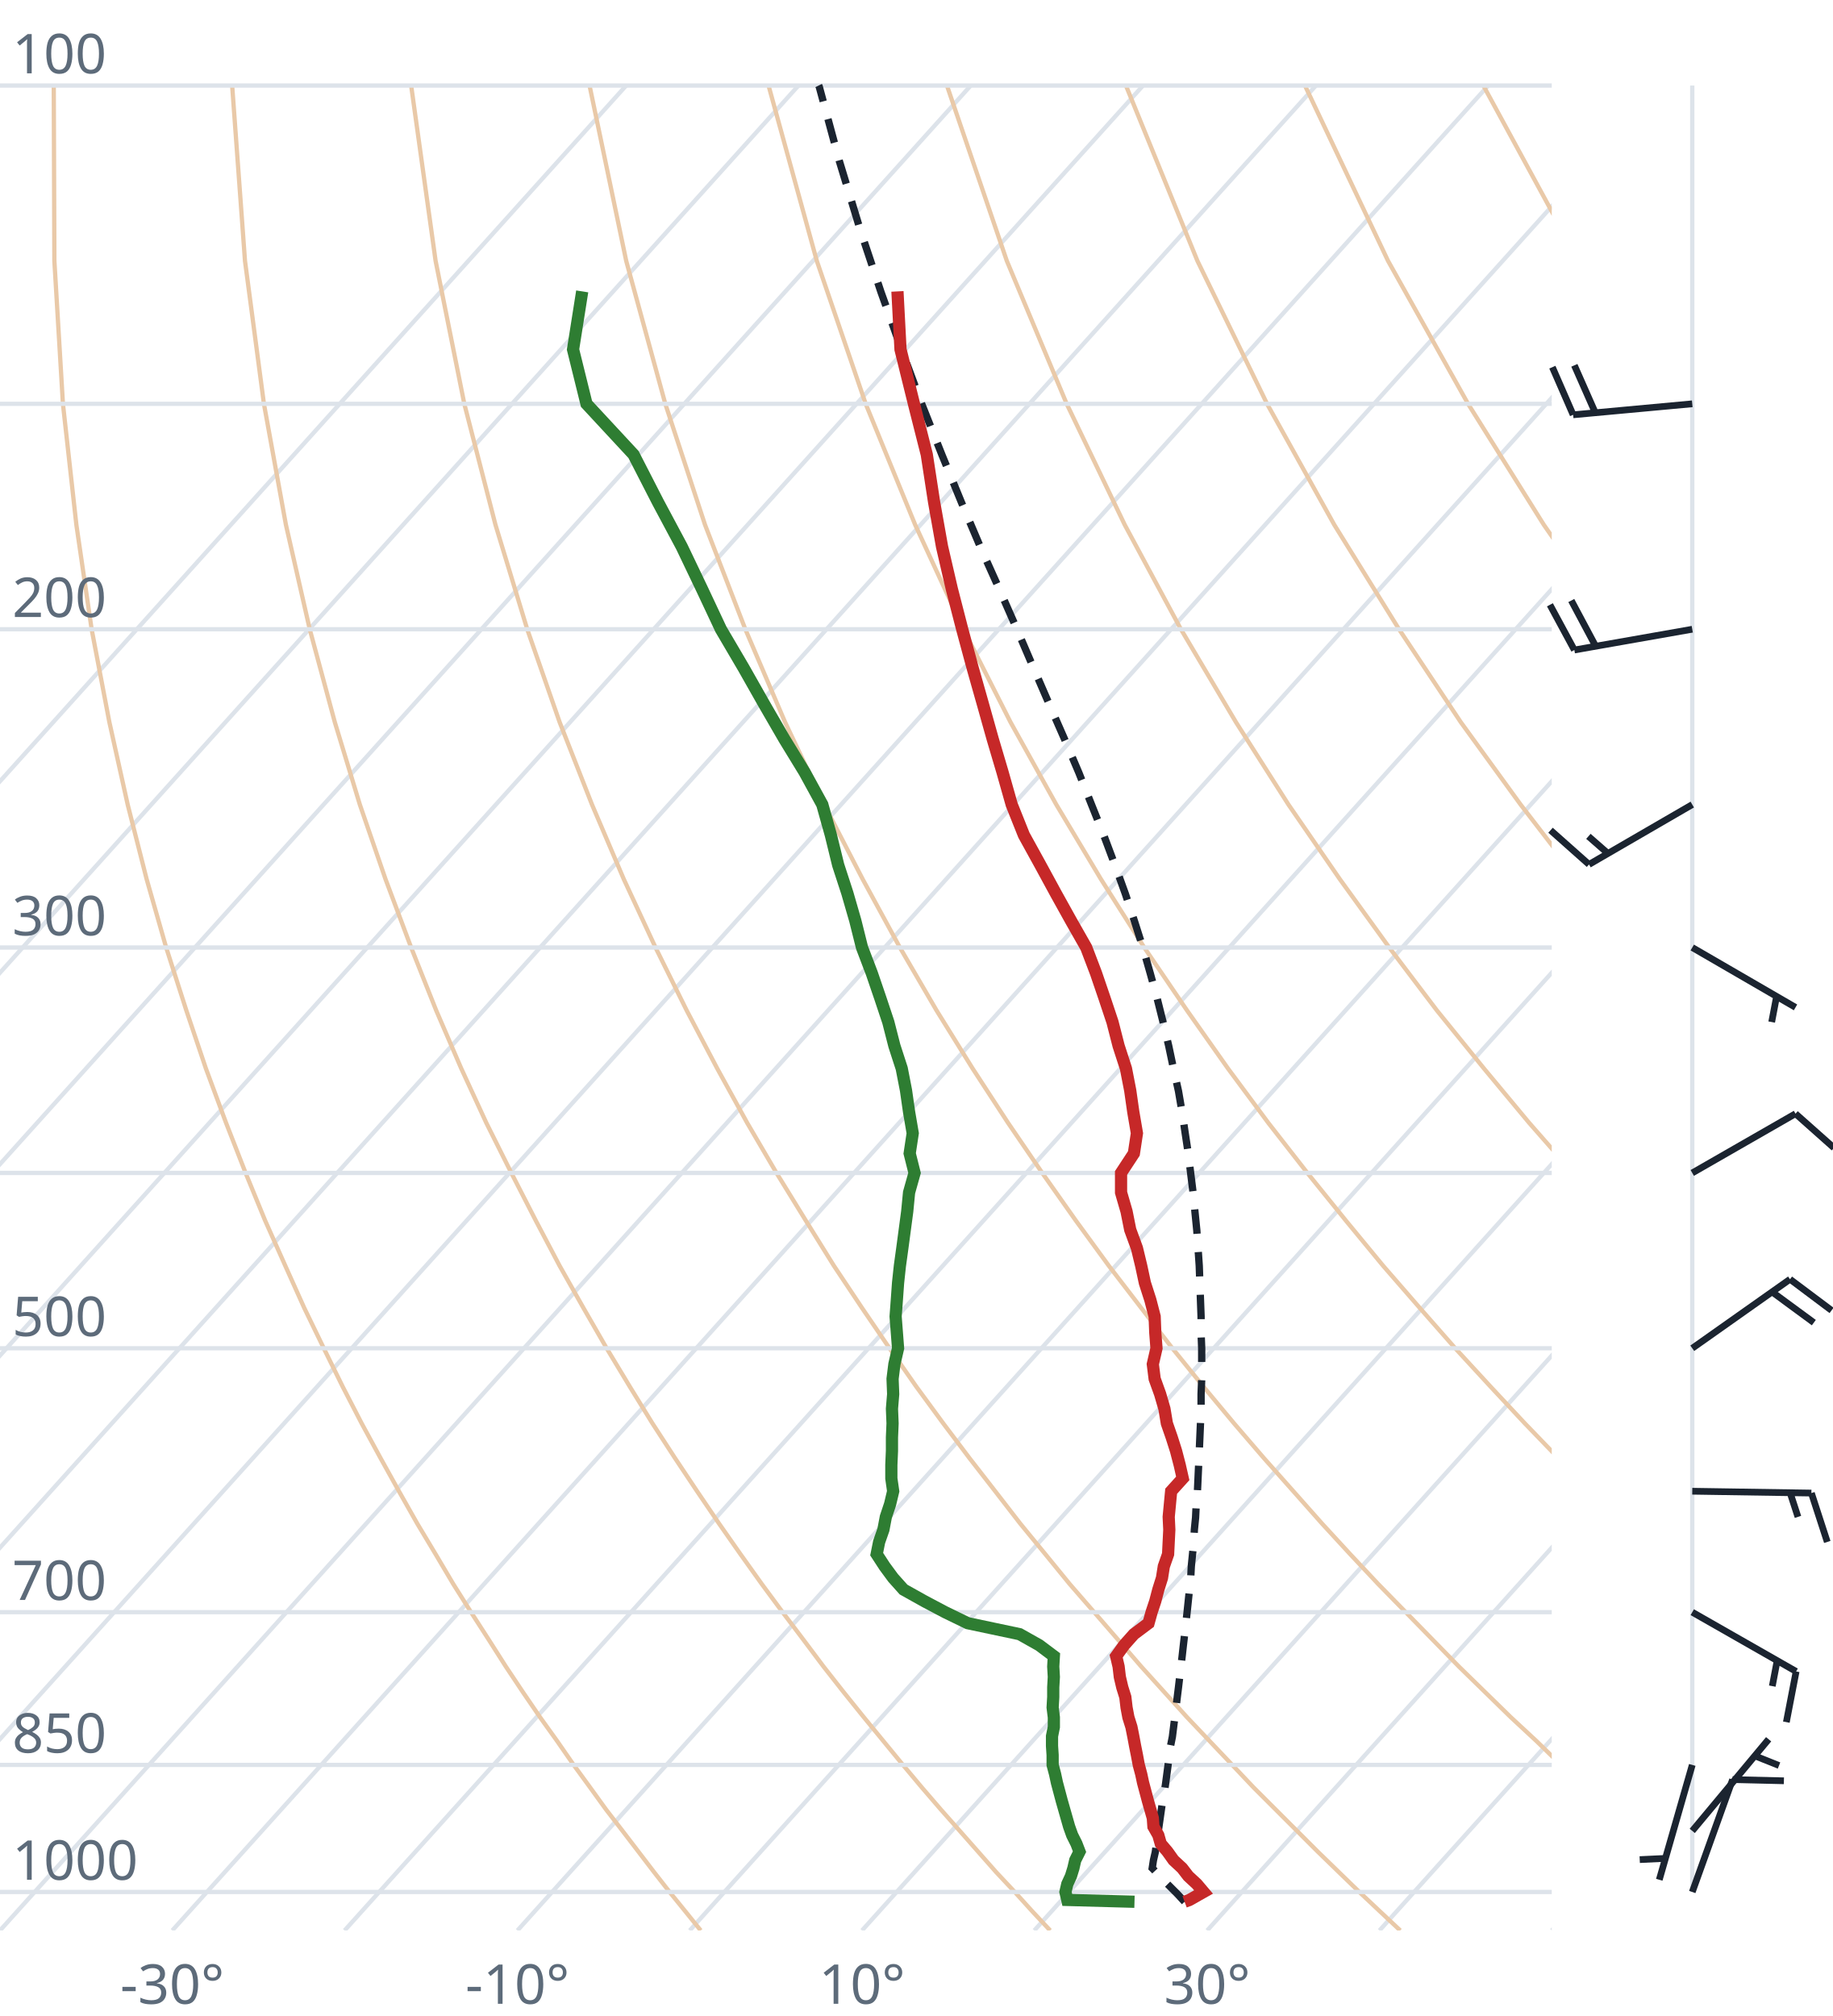
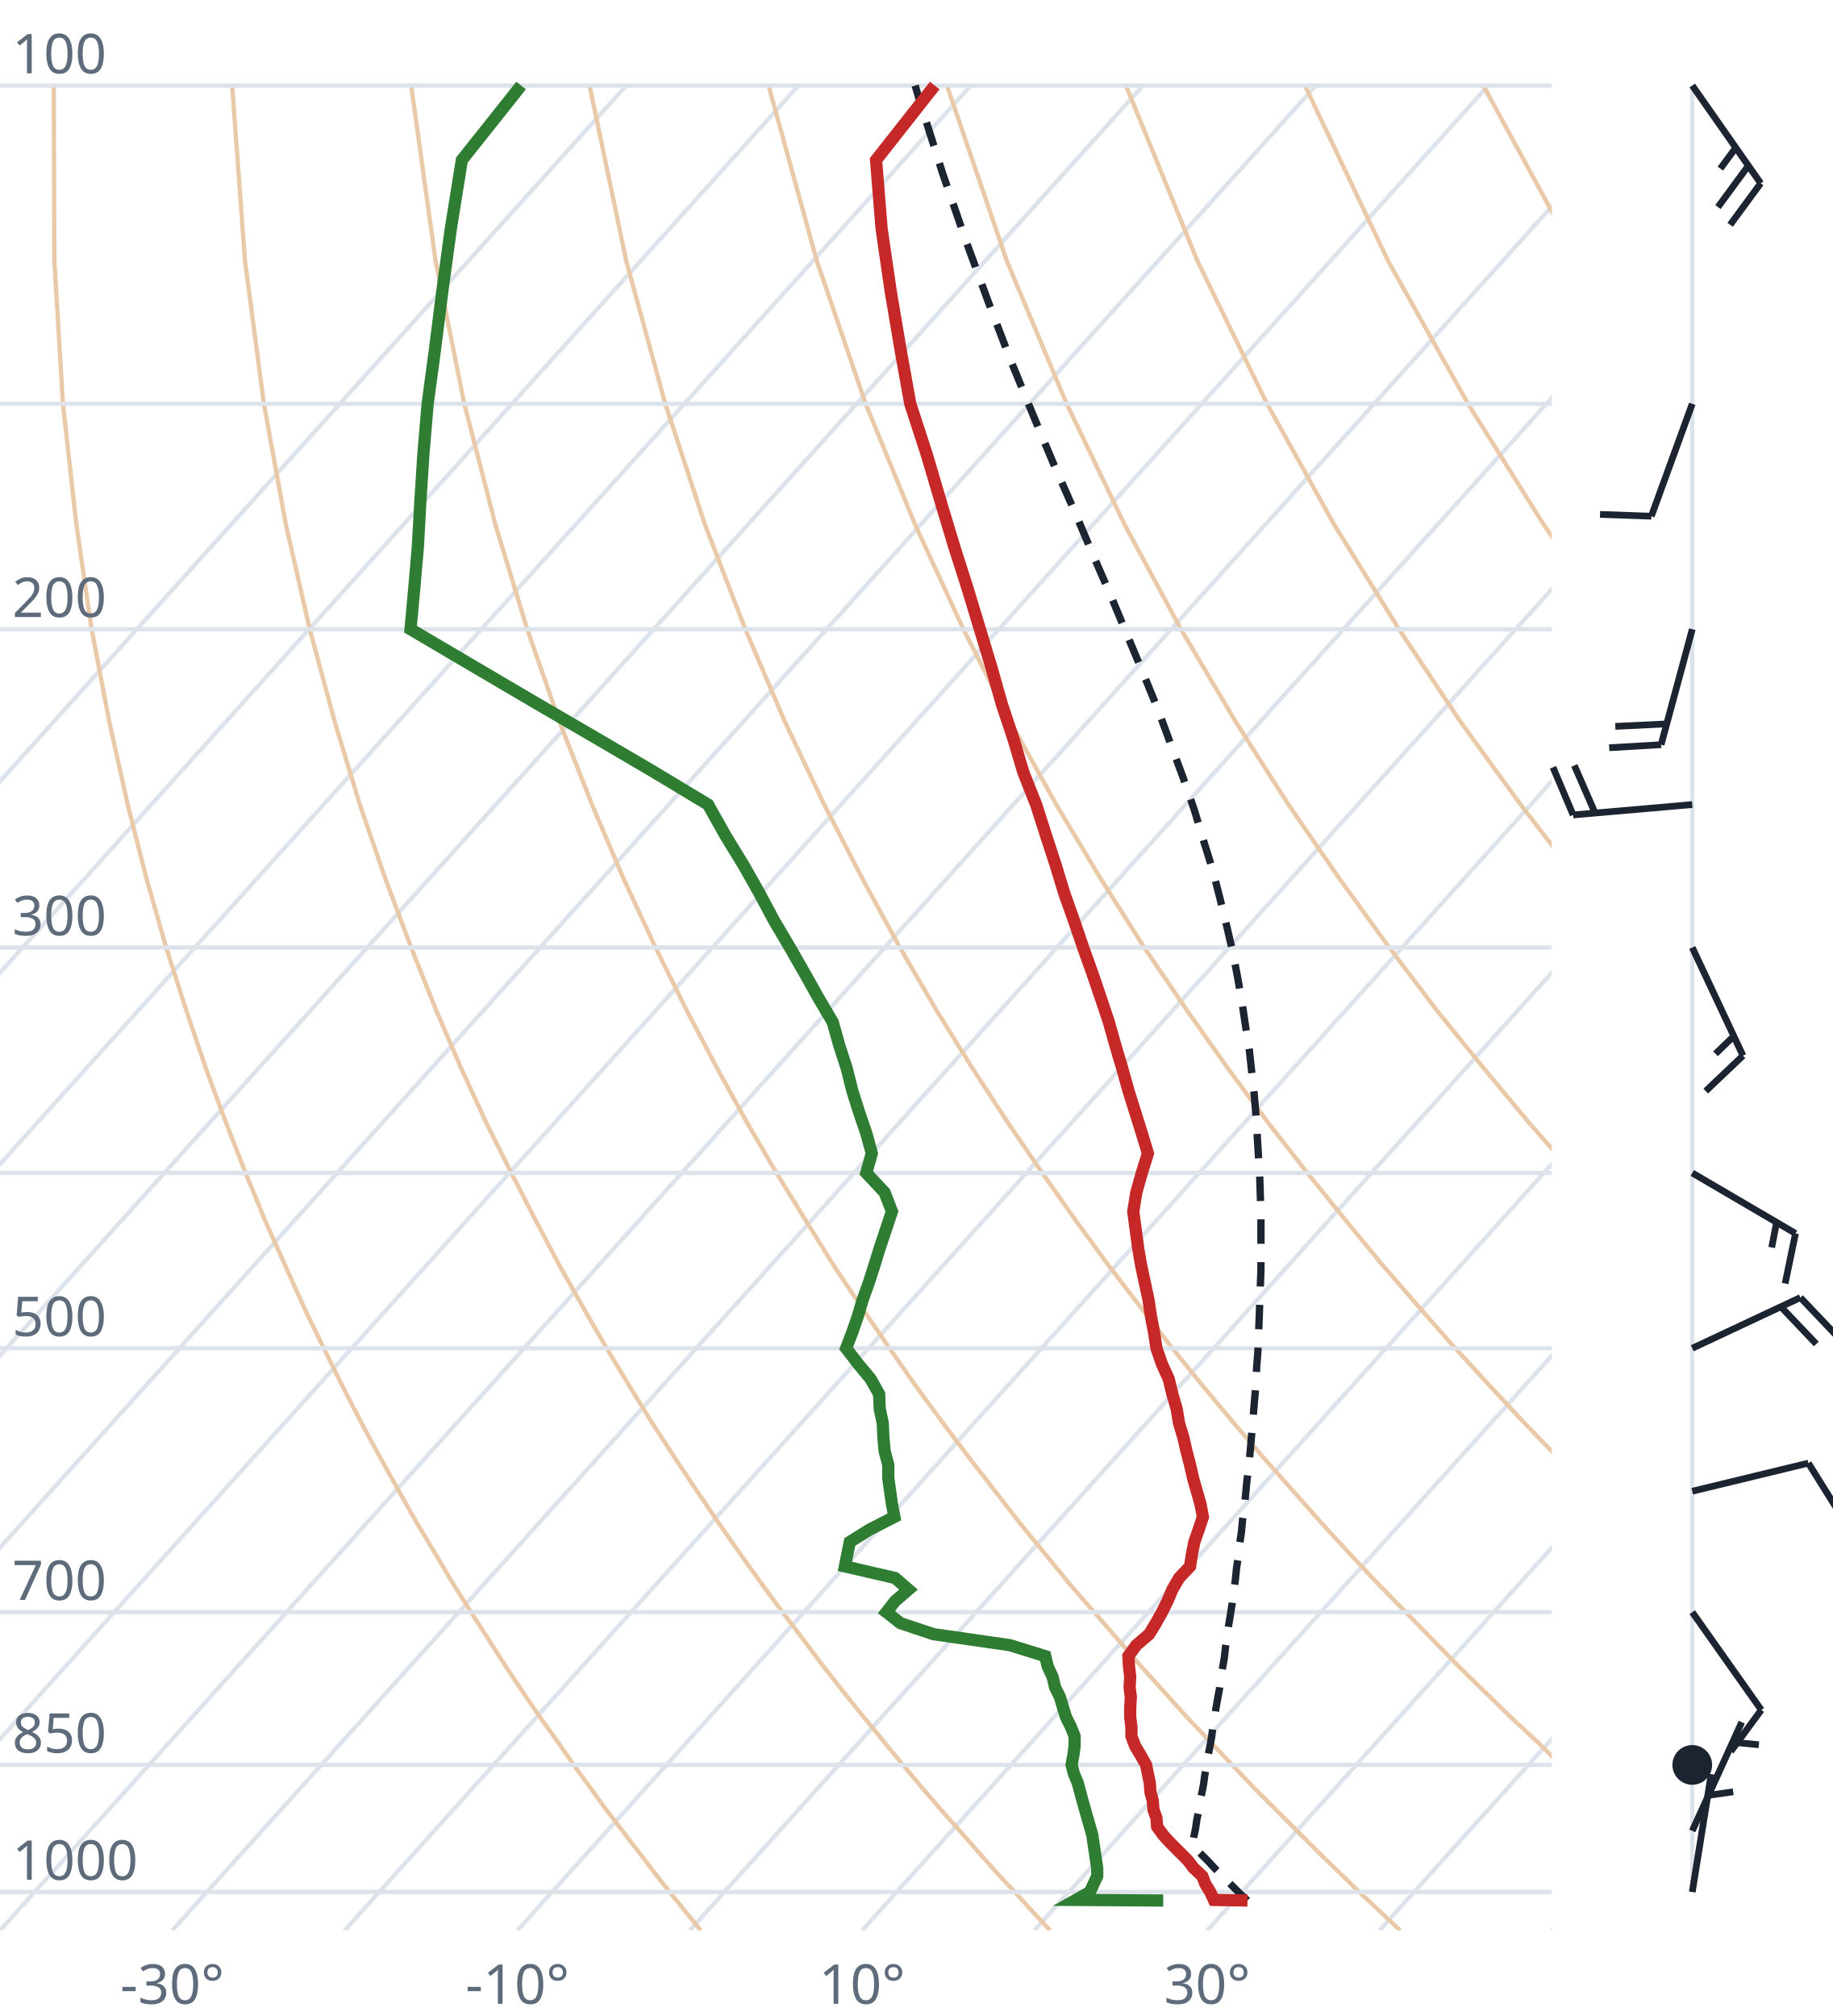
<svg xmlns="http://www.w3.org/2000/svg" viewBox="0 0 300 330" font-family="system-ui,sans-serif" font-size="9">
  <style>.g{stroke:#dde3ea;stroke-width:.7;fill:none}.ad{stroke:#e9c9a8;stroke-width:.7;fill:none}.t{stroke:#c62828;stroke-width:2;fill:none}.d{stroke:#2e7d32;stroke-width:2;fill:none}.pc{stroke:#1b2430;stroke-width:1.2;stroke-dasharray:4 3;fill:none}.barb{stroke:#1b2430;stroke-width:1.1;fill:#1b2430}text{fill:#5d6b7a}</style>
  <clipPath id="c">
    <rect x="0" y="0" width="254" height="316.0" />
  </clipPath>
  <g clip-path="url(#c)">
    <line class="g" x1="-169.3" y1="316.0" x2="102.5" y2="14.0" />
    <line class="g" x1="-141.1" y1="316.0" x2="130.7" y2="14.0" />
    <line class="g" x1="-112.9" y1="316.0" x2="158.9" y2="14.0" />
    <line class="g" x1="-84.7" y1="316.0" x2="187.1" y2="14.0" />
    <line class="g" x1="-56.4" y1="316.0" x2="215.4" y2="14.0" />
    <line class="g" x1="-28.2" y1="316.0" x2="243.6" y2="14.0" />
    <line class="g" x1="0.0" y1="316.0" x2="271.8" y2="14.0" />
    <line class="g" x1="28.2" y1="316.0" x2="300.0" y2="14.0" />
    <line class="g" x1="56.4" y1="316.0" x2="328.2" y2="14.0" />
    <line class="g" x1="84.7" y1="316.0" x2="356.5" y2="14.0" />
    <line class="g" x1="112.9" y1="316.0" x2="384.7" y2="14.0" />
    <line class="g" x1="141.1" y1="316.0" x2="412.9" y2="14.0" />
    <line class="g" x1="169.3" y1="316.0" x2="441.1" y2="14.0" />
    <line class="g" x1="197.6" y1="316.0" x2="469.4" y2="14.0" />
    <line class="g" x1="225.8" y1="316.0" x2="497.6" y2="14.0" />
    <line class="g" x1="254.0" y1="316.0" x2="525.8" y2="14.0" />
    <path class="ad" d="M114.7,316.0L112.2,312.9L109.6,309.7L107.1,306.5L104.5,303.1L101.9,299.7L99.2,296.2L96.6,292.6L93.9,288.9L91.2,285.0L88.4,281.1L85.6,277.0L82.8,272.8L80.0,268.4L77.1,263.9L74.2,259.3L71.3,254.4L68.3,249.4L65.3,244.1L62.3,238.7L59.2,233.0L56.1,227.0L53.0,220.7L49.8,214.1L46.7,207.2L43.4,199.8L40.2,192.0L37.0,183.8L33.7,174.9L30.5,165.4L27.2,155.1L24.0,143.9L20.9,131.7L17.9,118.2L15.0,103.0L12.5,85.9L10.3,66.1L8.9,42.7L8.8,14.0" />
    <path class="ad" d="M171.9,316.0L169.0,312.9L166.1,309.7L163.1,306.5L160.1,303.1L157.1,299.7L154.0,296.2L150.9,292.6L147.8,288.9L144.6,285.0L141.4,281.1L138.1,277.0L134.8,272.8L131.5,268.4L128.1,263.9L124.7,259.3L121.2,254.4L117.7,249.4L114.1,244.1L110.5,238.7L106.8,233.0L103.1,227.0L99.3,220.7L95.5,214.1L91.6,207.2L87.7,199.8L83.7,192.0L79.6,183.8L75.5,174.9L71.4,165.4L67.3,155.1L63.1,143.9L58.9,131.7L54.8,118.2L50.7,103.0L46.8,85.9L43.2,66.1L40.1,42.7L38.0,14.0" />
    <path class="ad" d="M229.2,316.0L225.9,312.9L222.5,309.7L219.2,306.5L215.7,303.1L212.3,299.7L208.8,296.2L205.2,292.6L201.7,288.9L198.0,285.0L194.3,281.1L190.6,277.0L186.8,272.8L183.0,268.4L179.1,263.9L175.1,259.3L171.1,254.4L167.0,249.4L162.9,244.1L158.7,238.7L154.4,233.0L150.0,227.0L145.6,220.7L141.1,214.1L136.5,207.2L131.9,199.8L127.1,192.0L122.3,183.8L117.4,174.9L112.4,165.4L107.3,155.1L102.1,143.9L96.9,131.7L91.6,118.2L86.3,103.0L81.1,85.9L76.0,66.1L71.3,42.7L67.3,14.0" />
    <path class="ad" d="M286.4,316.0L282.7,312.9L279.0,309.7L275.2,306.5L271.4,303.1L267.5,299.7L263.6,296.2L259.6,292.6L255.5,288.9L251.5,285.0L247.3,281.1L243.1,277.0L238.8,272.8L234.5,268.4L230.1,263.9L225.6,259.3L221.0,254.4L216.4,249.4L211.7,244.1L206.9,238.7L202.0,233.0L197.0,227.0L191.9,220.7L186.8,214.1L181.5,207.2L176.1,199.8L170.6,192.0L165.0,183.8L159.2,174.9L153.3,165.4L147.3,155.1L141.2,143.9L134.9,131.7L128.5,118.2L122.0,103.0L115.4,85.9L108.9,66.1L102.5,42.7L96.5,14.0" />
    <path class="ad" d="M343.6,316.0L339.5,312.9L335.4,309.7L331.2,306.5L327.0,303.1L322.7,299.7L318.3,296.2L313.9,292.6L309.4,288.9L304.9,285.0L300.3,281.1L295.6,277.0L290.8,272.8L286.0,268.4L281.0,263.9L276.0,259.3L270.9,254.4L265.7,249.4L260.5,244.1L255.1,238.7L249.6,233.0L244.0,227.0L238.2,220.7L232.4,214.1L226.4,207.2L220.3,199.8L214.0,192.0L207.6,183.8L201.0,174.9L194.3,165.4L187.3,155.1L180.2,143.9L172.9,131.7L165.4,118.2L157.7,103.0L149.8,85.9L141.7,66.1L133.7,42.7L125.8,14.0" />
    <path class="ad" d="M400.9,316.0L396.4,312.9L391.9,309.7L387.3,306.5L382.6,303.1L377.9,299.7L373.1,296.2L368.2,292.6L363.3,288.9L358.3,285.0L353.2,281.1L348.1,277.0L342.8,272.8L337.5,268.4L332.0,263.9L326.5,259.3L320.9,254.4L315.1,249.4L309.2,244.1L303.3,238.7L297.2,233.0L290.9,227.0L284.6,220.7L278.0,214.1L271.4,207.2L264.5,199.8L257.5,192.0L250.3,183.8L242.9,174.9L235.2,165.4L227.4,155.1L219.3,143.9L210.9,131.7L202.3,118.2L193.3,103.0L184.1,85.9L174.6,66.1L164.8,42.7L155.0,14.0" />
    <path class="ad" d="M458.1,316.0L453.2,312.9L448.3,309.7L443.3,306.5L438.2,303.1L433.1,299.7L427.9,296.2L422.6,292.6L417.2,288.9L411.7,285.0L406.2,281.1L400.5,277.0L394.8,272.8L389.0,268.4L383.0,263.9L376.9,259.3L370.8,254.4L364.5,249.4L358.0,244.1L351.5,238.7L344.8,233.0L337.9,227.0L330.9,220.7L323.7,214.1L316.3,207.2L308.7,199.8L300.9,192.0L292.9,183.8L284.7,174.9L276.2,165.4L267.4,155.1L258.3,143.9L248.9,131.7L239.1,118.2L229.0,103.0L218.4,85.9L207.4,66.1L196.0,42.7L184.3,14.0" />
    <path class="ad" d="M515.3,316.0L510.1,312.9L504.7,309.7L499.3,306.5L493.9,303.1L488.3,299.7L482.7,296.2L476.9,292.6L471.1,288.9L465.2,285.0L459.2,281.1L453.0,277.0L446.8,272.8L440.5,268.4L434.0,263.9L427.4,259.3L420.7,254.4L413.8,249.4L406.8,244.1L399.7,238.7L392.4,233.0L384.9,227.0L377.2,220.7L369.3,214.1L361.2,207.2L352.9,199.8L344.4,192.0L335.6,183.8L326.5,174.9L317.1,165.4L307.4,155.1L297.4,143.9L286.9,131.7L276.0,118.2L264.6,103.0L252.7,85.9L240.3,66.1L227.2,42.7L213.6,14.0" />
    <path class="ad" d="M572.6,316.0L566.9,312.9L561.2,309.7L555.4,306.5L549.5,303.1L543.5,299.7L537.4,296.2L531.3,292.6L525.0,288.9L518.6,285.0L512.1,281.1L505.5,277.0L498.8,272.8L491.9,268.4L485.0,263.9L477.9,259.3L470.6,254.4L463.2,249.4L455.6,244.1L447.9,238.7L439.9,233.0L431.8,227.0L423.5,220.7L415.0,214.1L406.2,207.2L397.2,199.8L387.9,192.0L378.3,183.8L368.4,174.9L358.1,165.4L347.5,155.1L336.4,143.9L324.9,131.7L312.9,118.2L300.3,103.0L287.1,85.9L273.1,66.1L258.4,42.7L242.8,14.0" />
    <path class="ad" d="M629.8,316.0L623.8,312.9L617.6,309.7L611.4,306.5L605.1,303.1L598.7,299.7L592.2,296.2L585.6,292.6L578.9,288.9L572.0,285.0L565.1,281.1L558.0,277.0L550.8,272.8L543.4,268.4L536.0,263.9L528.3,259.3L520.5,254.4L512.5,249.4L504.4,244.1L496.1,238.7L487.5,233.0L478.8,227.0L469.8,220.7L460.6,214.1L451.1,207.2L441.4,199.8L431.3,192.0L420.9,183.8L410.2,174.9L399.1,165.4L387.5,155.1L375.5,143.9L362.9,131.7L349.8,118.2L335.9,103.0L321.4,85.9L306.0,66.1L289.6,42.7L272.1,14.0" />
    <line class="g" x1="0" y1="309.7" x2="254" y2="309.7" />
    <line class="g" x1="0" y1="288.9" x2="254" y2="288.9" />
    <line class="g" x1="0" y1="263.9" x2="254" y2="263.9" />
    <line class="g" x1="0" y1="220.7" x2="254" y2="220.7" />
    <line class="g" x1="0" y1="192.0" x2="254" y2="192.0" />
    <line class="g" x1="0" y1="155.1" x2="254" y2="155.1" />
    <line class="g" x1="0" y1="103.0" x2="254" y2="103.0" />
    <line class="g" x1="0" y1="66.1" x2="254" y2="66.1" />
    <line class="g" x1="0" y1="14.0" x2="254" y2="14.0" />
-     <path class="pc" d="M193.9,311.3L192.7,310.0L191.4,308.7L190.1,307.4L188.9,306.1L188.6,305.8L188.8,304.5L189.1,303.2L189.3,301.8L189.5,300.4L189.7,299.0L189.9,297.6L190.1,296.2L190.3,294.8L190.6,293.3L190.8,291.9L191.0,290.4L191.2,288.9L191.4,287.4L191.6,285.8L191.9,284.3L192.1,282.7L192.3,281.1L192.5,279.5L192.7,277.8L192.9,276.2L193.1,274.5L193.3,272.8L193.5,271.1L193.7,269.3L193.9,267.6L194.1,265.8L194.3,264.0L194.5,262.1L194.7,260.2L194.9,258.3L195.0,256.4L195.2,254.4L195.4,252.4L195.5,250.4L195.7,248.4L195.8,246.3L196.0,244.2L196.1,242.0L196.2,239.8L196.3,237.6L196.4,235.3L196.5,233.0L196.6,230.6L196.6,228.2L196.7,225.8L196.7,223.3L196.7,220.7L196.6,218.2L196.6,215.5L196.5,212.8L196.4,210.0L196.3,207.2L196.1,204.3L195.9,201.4L195.6,198.4L195.3,195.3L194.9,192.1L194.5,188.8L194.0,185.5L193.5,182.1L192.9,178.6L192.1,175.0L191.3,171.2L190.4,167.4L189.4,163.4L188.3,159.4L187.1,155.2L185.7,150.8L184.2,146.3L182.5,141.6L180.7,136.8L178.7,131.8L176.6,126.5L174.3,121.1L171.8,115.4L169.2,109.4L166.5,103.1L163.6,96.5L160.5,89.6L157.4,82.3L154.2,74.5L150.9,66.2L147.6,57.3L144.2,47.8L140.8,37.6L137.4,26.4L134.1,14.2L134.0,14.0" />
-     <path class="t" d="M193.9,311.3L194.7,311.0L197.0,309.7L195.9,308.4L194.5,307.1L193.5,305.8L192.1,304.5L191.1,303.1L190.0,301.8L189.6,300.4L188.8,299.0L188.7,297.6L188.3,296.2L187.9,294.8L187.5,293.3L187.1,291.8L186.8,290.4L186.4,288.9L186.1,287.3L185.8,285.8L185.5,284.2L185.2,282.7L184.7,281.1L184.4,279.5L184.2,277.8L183.7,276.2L183.3,274.5L183.1,272.8L182.7,271.1L184.0,269.3L185.6,267.5L188.0,265.7L188.5,263.9L189.1,262.1L189.6,260.2L190.2,258.3L190.5,256.4L191.2,254.4L191.3,252.4L191.4,250.4L191.3,248.3L191.5,246.2L191.7,244.1L193.6,242.0L193.1,239.8L192.5,237.5L191.8,235.3L191.0,233.0L190.6,230.6L189.9,228.2L189.0,225.7L188.7,223.3L189.3,220.7L189.1,218.1L189.0,215.5L188.3,212.8L187.4,210.0L186.8,207.2L186.1,204.3L185.0,201.3L184.4,198.3L183.5,195.2L183.5,192.0L185.6,188.8L186.1,185.5L185.5,182.0L185.0,178.5L184.3,174.9L183.1,171.2L182.1,167.3L180.8,163.4L179.4,159.3L177.8,155.1L175.3,150.7L172.8,146.2L170.3,141.6L167.6,136.7L165.6,131.7L164.1,126.4L162.5,121.0L160.9,115.3L159.2,109.3L157.5,103.0L155.8,96.4L154.2,89.5L152.9,82.2L151.7,74.4L149.6,66.1L147.4,57.2L146.9,47.7" />
-     <path class="d" d="M185.7,311.3L174.7,311.0L174.4,309.7L174.7,308.4L175.3,307.1L175.7,305.8L176.0,304.5L176.7,303.1L176.2,301.8L175.5,300.4L175.0,299.0L174.6,297.6L174.2,296.2L173.8,294.8L173.4,293.3L173.0,291.8L172.7,290.4L172.3,288.9L172.3,287.3L172.2,285.8L172.2,284.2L172.5,282.7L172.5,281.1L172.3,279.5L172.4,277.8L172.4,276.2L172.5,274.5L172.4,272.8L172.5,271.1L170.1,269.3L166.9,267.5L158.4,265.7L154.7,263.9L151.3,262.1L147.9,260.2L146.2,258.3L144.8,256.4L143.5,254.4L143.9,252.4L144.6,250.4L145.0,248.3L145.7,246.2L146.2,244.1L145.9,242.0L145.9,239.8L146.0,237.5L146.0,235.3L146.1,233.0L146.0,230.6L146.2,228.2L146.1,225.7L146.4,223.3L147.0,220.7L146.8,218.1L146.6,215.5L146.8,212.8L147.0,210.0L147.3,207.2L147.7,204.3L148.1,201.3L148.5,198.3L148.8,195.2L149.7,192.0L148.9,188.8L149.4,185.5L148.8,182.0L148.3,178.5L147.6,174.9L146.4,171.2L145.4,167.3L144.1,163.4L142.7,159.3L141.1,155.1L140.0,150.7L138.7,146.2L137.2,141.6L136.0,136.7L134.6,131.7L131.7,126.4L128.4,121.0L125.1,115.3L121.7,109.3L118.0,103.0L114.9,96.4L111.6,89.5L107.7,82.2L103.7,74.4L96.0,66.1L93.8,57.2L95.3,47.7" />
+     <path class="pc" d="M204.2,311.1L202.9,309.9L201.6,308.6L200.3,307.3L199.0,306.0L197.7,304.6L196.4,303.3L195.2,302.0L195.4,300.7L195.7,299.3L195.9,297.9L196.2,296.5L196.4,295.0L196.7,293.6L197.0,292.1L197.2,290.6L197.5,289.1L197.7,287.6L198.0,286.1L198.3,284.5L198.5,283.0L198.8,281.4L199.0,279.8L199.3,278.1L199.6,276.5L199.8,274.8L200.1,273.1L200.4,271.4L200.6,269.6L200.9,267.9L201.1,266.1L201.4,264.3L201.7,262.4L201.9,260.6L202.2,258.7L202.4,256.7L202.7,254.8L202.9,252.8L203.2,250.8L203.4,248.7L203.7,246.6L203.9,244.5L204.1,242.4L204.4,240.2L204.6,238.0L204.8,235.7L205.0,233.4L205.2,231.0L205.4,228.6L205.6,226.2L205.7,223.7L205.9,221.2L206.0,218.6L206.1,216.0L206.2,213.3L206.3,210.5L206.4,207.7L206.4,204.8L206.4,201.9L206.4,198.9L206.3,195.8L206.2,192.6L206.0,189.4L205.8,186.1L205.6,182.7L205.3,179.2L204.9,175.6L204.5,171.9L203.9,168.1L203.3,164.1L202.6,160.1L201.8,155.9L200.8,151.6L199.7,147.1L198.5,142.4L197.0,137.6L195.5,132.6L193.7,127.4L191.7,122.0L189.6,116.3L187.2,110.4L184.6,104.2L181.9,97.7L178.9,90.8L175.8,83.5L172.4,75.8L169.0,67.7L165.4,58.9L161.8,49.5L158.1,39.4L154.3,28.4L150.5,16.4L149.8,14.0" />
+     <path class="t" d="M204.2,311.1L198.7,311.0L198.1,309.7L197.3,308.4L196.8,307.1L195.4,305.8L194.4,304.5L193.0,303.1L191.7,301.8L190.4,300.4L189.4,299.0L189.3,297.6L188.8,296.2L188.7,294.8L188.3,293.3L188.2,291.8L187.9,290.4L187.6,288.9L186.7,287.3L185.8,285.8L185.2,284.2L185.2,282.7L185.0,281.1L185.0,279.5L185.1,277.8L184.9,276.2L185.0,274.5L184.8,272.8L184.7,271.1L186.0,269.3L188.1,267.5L189.2,265.7L190.2,263.9L191.1,262.1L191.9,260.2L193.0,258.3L194.8,256.4L195.1,254.4L195.5,252.4L196.2,250.4L196.9,248.3L196.5,246.2L195.9,244.1L195.3,242.0L194.8,239.8L194.2,237.5L193.7,235.3L193.0,233.0L192.6,230.6L191.9,228.2L191.3,225.7L190.2,223.3L189.3,220.7L188.9,218.1L188.4,215.5L188.0,212.8L187.4,210.0L186.8,207.2L186.3,204.3L185.9,201.3L185.5,198.3L186.0,195.2L186.9,192.0L187.9,188.8L186.9,185.5L185.8,182.0L184.7,178.5L183.7,174.9L182.6,171.2L181.5,167.3L180.2,163.4L178.8,159.3L177.3,155.1L175.8,150.7L174.2,146.2L172.8,141.6L171.2,136.7L169.6,131.7L167.5,126.4L165.9,121.0L164.0,115.3L162.3,109.3L160.4,103.0L158.4,96.4L156.2,89.5L154.0,82.2L151.7,74.4L149.0,66.1L147.4,57.2L145.8,47.7L144.3,37.4L143.4,26.2L153.0,14.0" />
+     <path class="d" d="M190.4,311.1L176.1,311.0L178.4,309.7L179.0,308.4L179.6,307.1L179.6,305.8L179.4,304.5L179.2,303.1L179.0,301.8L178.8,300.4L178.4,299.0L178.0,297.6L177.6,296.2L177.2,294.8L176.8,293.3L176.4,291.8L175.8,290.4L175.4,288.9L175.7,287.3L175.9,285.8L175.9,284.2L175.3,282.7L174.5,281.1L174.0,279.5L173.5,277.8L172.7,276.2L172.3,274.5L171.5,272.8L171.1,271.1L165.3,269.3L152.8,267.5L147.4,265.7L145.1,263.9L146.5,262.1L148.7,260.2L146.5,258.3L138.3,256.4L138.7,254.4L139.1,252.4L142.3,250.4L146.4,248.3L146.0,246.2L145.7,244.1L145.4,242.0L145.4,239.8L144.8,237.5L144.6,235.3L144.5,233.0L144.0,230.6L143.9,228.2L142.5,225.7L140.5,223.3L138.5,220.7L139.5,218.1L140.4,215.5L141.2,212.8L142.2,210.0L143.1,207.2L144.0,204.3L145.0,201.3L146.0,198.3L144.8,195.2L141.8,192.0L142.7,188.8L141.8,185.5L140.6,182.0L139.5,178.5L138.6,174.9L137.4,171.2L136.3,167.3L134.0,163.4L131.7,159.3L129.3,155.1L126.7,150.7L124.3,146.2L121.7,141.6L118.7,136.7L115.9,131.7L107.1,126.4L97.9,121.0L88.1,115.3L77.9,109.3L67.2,103.0L67.8,96.4L68.4,89.5L68.8,82.2L69.3,74.4L70.0,66.1L71.2,57.2L72.4,47.7L73.8,37.4L75.6,26.2L85.3,14.0" />
  </g>
  <text x="2" y="307.7">1000</text>
  <text x="2" y="286.9">850</text>
  <text x="2" y="261.9">700</text>
  <text x="2" y="218.7">500</text>
  <text x="2" y="153.1">300</text>
  <text x="2" y="101.0">200</text>
  <text x="2" y="12.0">100</text>
  <text x="28.2" y="328" text-anchor="middle">-30°</text>
  <text x="84.7" y="328" text-anchor="middle">-10°</text>
  <text x="141.1" y="328" text-anchor="middle">10°</text>
  <text x="197.6" y="328" text-anchor="middle">30°</text>
  <line class="g" x1="277.0" y1="309.7" x2="277.0" y2="14.0" />
-   <path class="barb" d="M277.0,309.7L283.6,291.3M283.6,291.3L292.0,291.5" />
-   <path class="barb" d="M277.0,299.7L289.5,284.7M287.2,287.4L291.2,289.0" />
-   <path class="barb" d="M277.0,288.9L271.6,307.7M272.6,304.2L268.4,304.4" />
-   <path class="barb" d="M277.0,263.9L294.0,273.6M294.0,273.6L292.4,281.9M290.9,271.8L290.1,276.0" />
-   <path class="barb" d="M277.0,244.1L296.5,244.4M296.5,244.4L299.1,252.4M293.0,244.3L294.3,248.3" />
-   <path class="barb" d="M277.0,220.7L293.0,209.4M293.0,209.4L299.8,214.5M290.1,211.5L296.9,216.5" />
-   <path class="barb" d="M277.0,192.0L293.9,182.3M293.9,182.3L300.2,187.9" />
-   <path class="barb" d="M277.0,155.1L293.9,164.9M290.8,163.1L290.0,167.3" />
-   <path class="barb" d="M277.0,131.7L260.1,141.5M260.1,141.5L253.8,135.9M263.2,139.7L260.0,136.9" />
-   <path class="barb" d="M277.0,103.0L257.7,106.4M257.7,106.4L253.7,99.0M261.2,105.8L257.2,98.3" />
-   <path class="barb" d="M277.0,66.1L257.5,67.9M257.5,67.9L254.1,60.1M261.1,67.5L257.7,59.8" />
+   <path class="barb" d="M277.0,309.7L280.1,290.4M279.5,293.9L283.7,293.3" />
+   <path class="barb" d="M277.0,299.7L285.1,281.9M283.7,285.2L287.9,285.6" />
+   <circle class="barb" cx="277.0" cy="288.9" r="2.7" fill="none" />
+   <path class="barb" d="M277.0,263.9L288.3,279.9M288.3,279.9L283.3,286.7" />
+   <path class="barb" d="M277.0,244.1L296.0,239.5M296.0,239.5L300.5,246.7" />
+   <path class="barb" d="M277.0,220.7L294.7,212.4M294.7,212.4L300.5,218.5M291.5,213.9L297.3,220.0" />
+   <path class="barb" d="M277.0,192.0L293.9,201.9M293.9,201.9L292.2,210.1M290.8,200.1L290.0,204.2" />
+   <path class="barb" d="M277.0,155.1L285.3,172.8M285.3,172.8L279.2,178.6M283.8,169.6L280.8,172.5" />
+   <path class="barb" d="M277.0,131.7L257.5,133.4M257.5,133.4L254.2,125.6M261.1,133.1L257.7,125.3" />
+   <path class="barb" d="M277.0,103.0L271.9,121.9M271.9,121.9L263.4,122.4M272.8,118.5L264.4,118.9" />
+   <path class="barb" d="M277.0,66.1L270.3,84.5M270.3,84.5L261.9,84.2" />
+   <path class="barb" d="M277.0,14.0L288.2,30.0M288.2,30.0L283.2,36.8M286.2,27.1L281.2,33.9M284.1,24.2L281.6,27.6" />
</svg>
